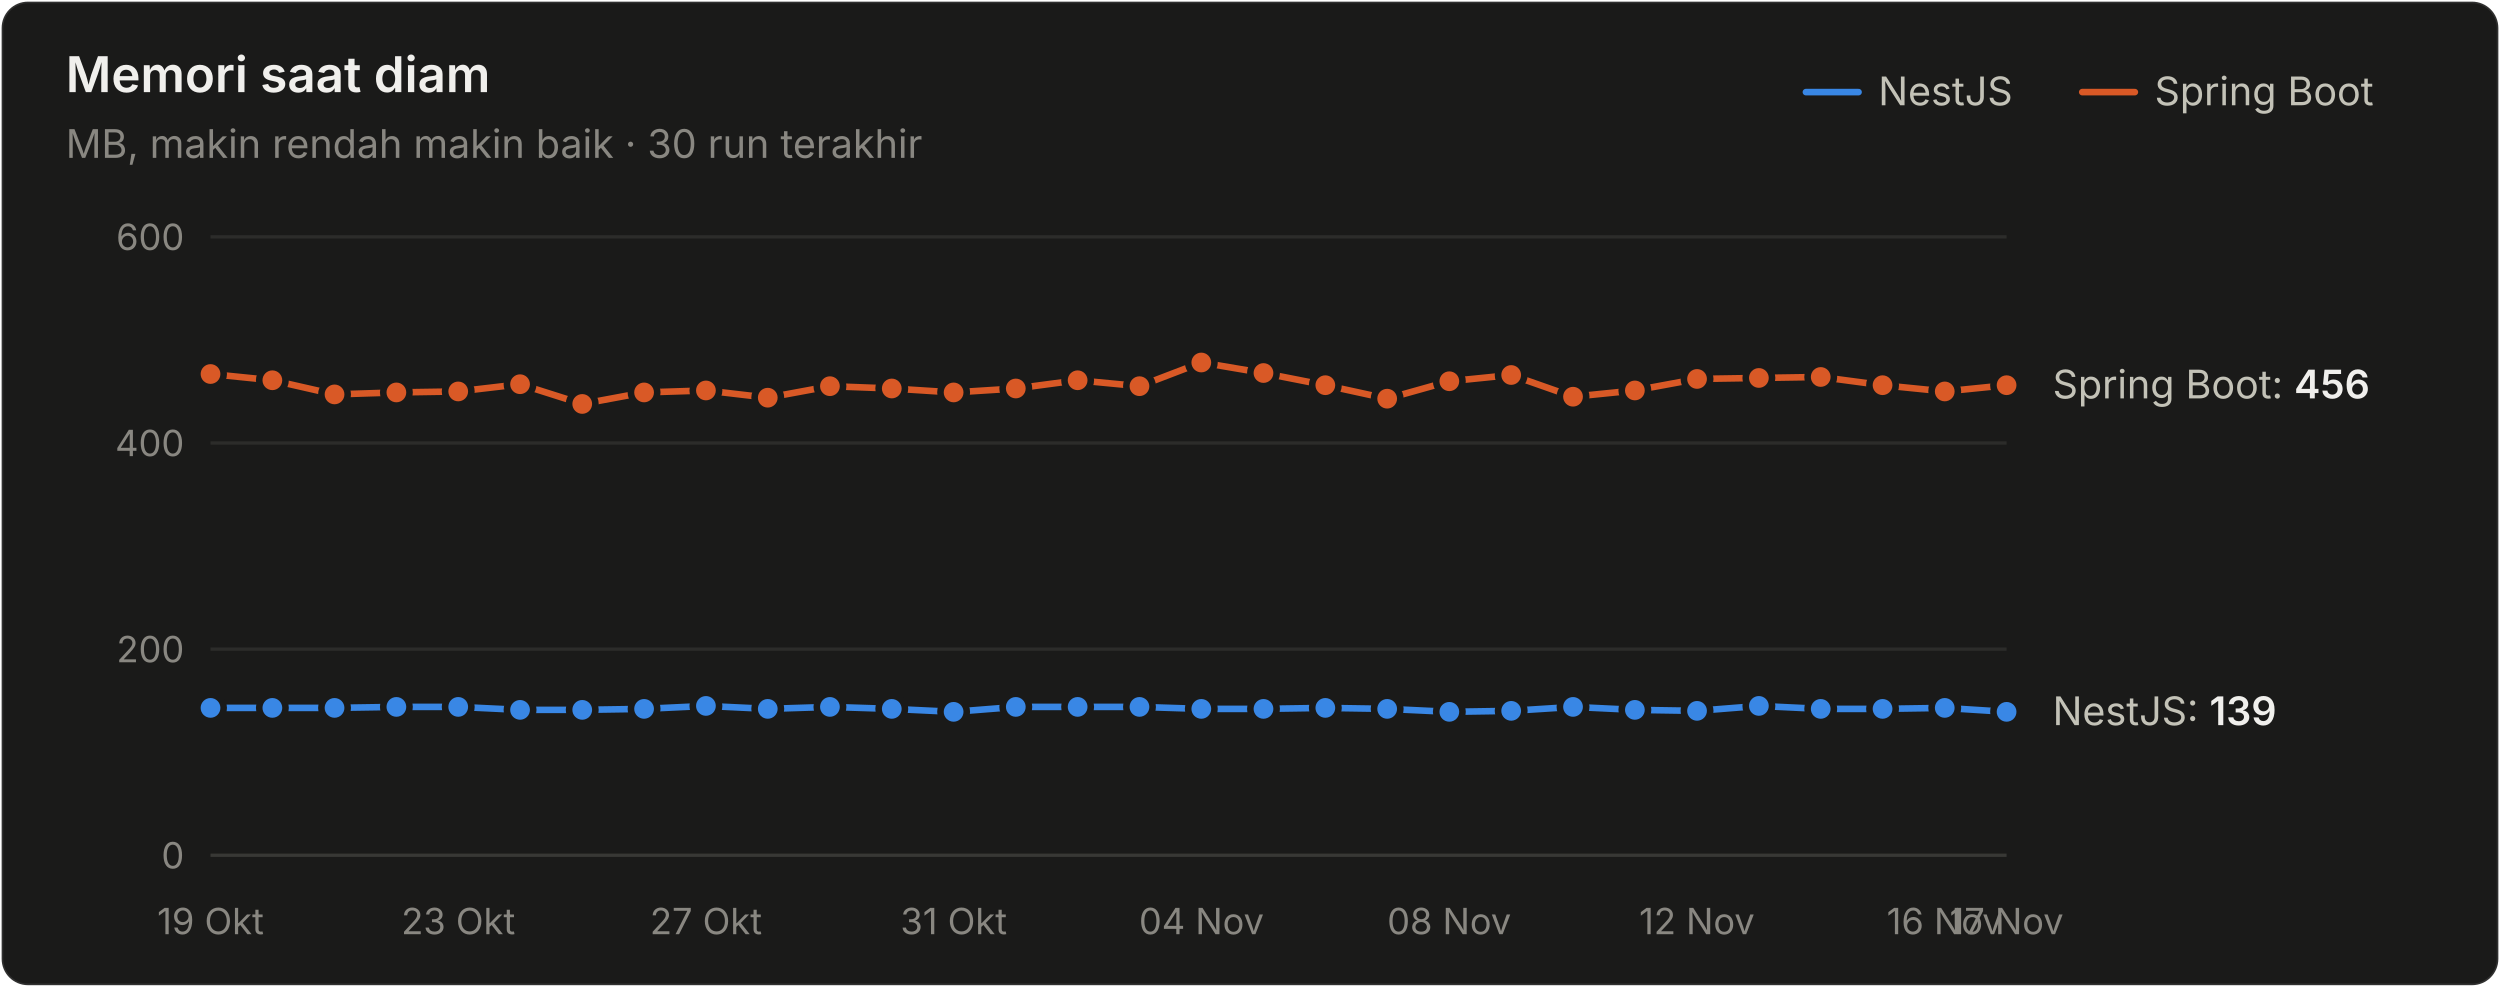
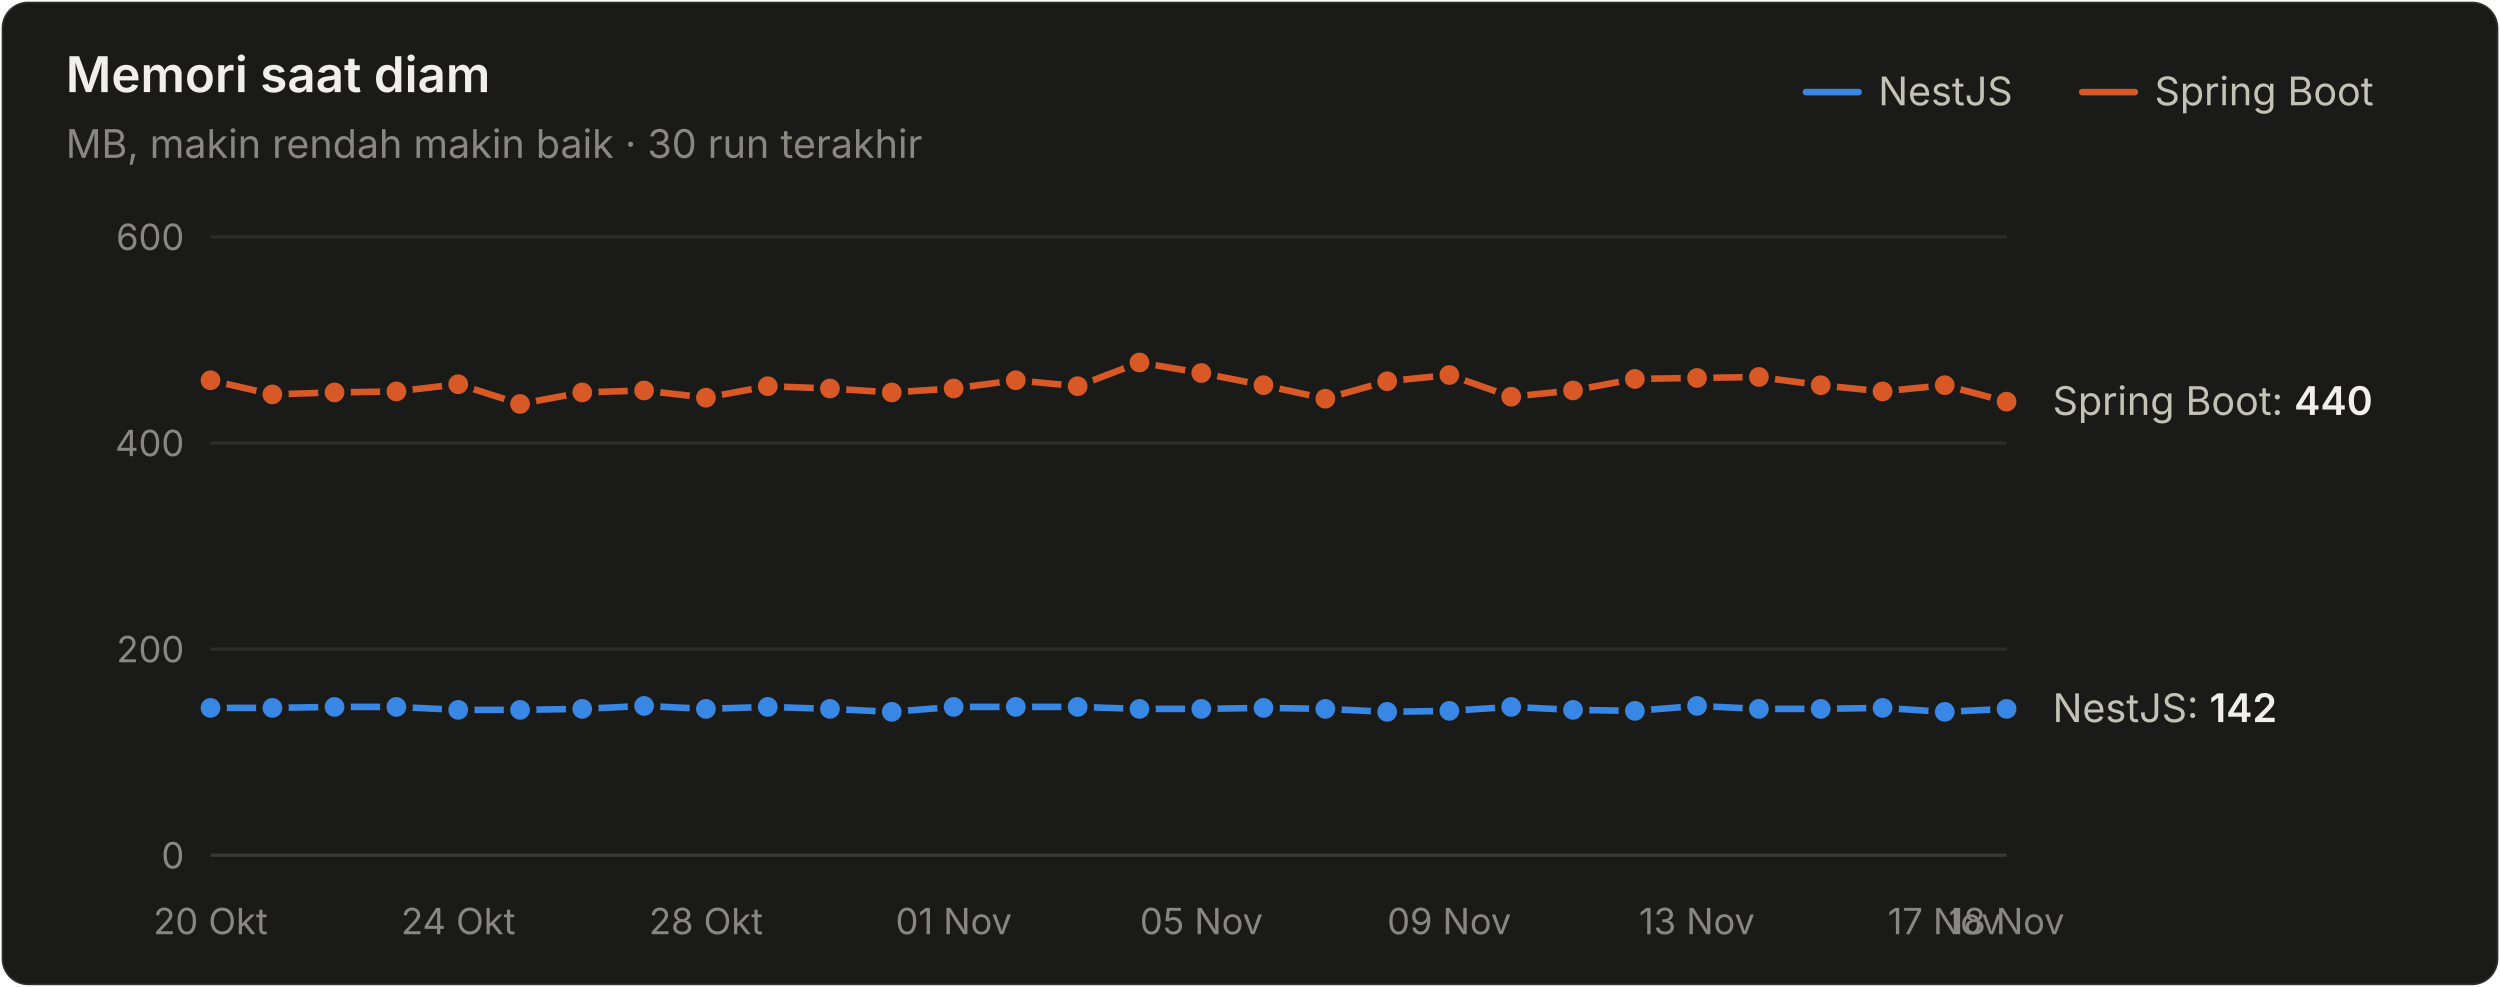
<svg xmlns="http://www.w3.org/2000/svg" width="760" height="300" viewBox="0 0 760 300" role="img" aria-label="Memori saat diam">
  <style>text{font-family:system-ui,-apple-system,"Segoe UI",sans-serif}.angka{font-variant-numeric:tabular-nums}</style>
  <rect x="0.5" y="0.5" width="759" height="299" rx="8" fill="#1a1a19" stroke="rgba(255,255,255,0.10)" />
  <text x="20" y="28" font-size="15" font-weight="600" fill="#f0efec">Memori saat diam</text>
  <text x="20" y="48" font-size="12" fill="#898781">MB, makin rendah makin baik · 30 run terakhir</text>
  <text x="655" y="32" font-size="12" fill="#c3c2b7">Spring Boot</text>
  <line x1="633" y1="28" x2="649" y2="28" stroke="#d95926" stroke-width="2" stroke-linecap="round" />
  <text x="571" y="32" font-size="12" fill="#c3c2b7">NestJS</text>
  <line x1="549" y1="28" x2="565" y2="28" stroke="#3987e5" stroke-width="2" stroke-linecap="round" />
  <line x1="64" y1="260" x2="610" y2="260" stroke="#383835" stroke-width="1" />
  <text class="angka" x="56" y="264" font-size="11" text-anchor="end" fill="#898781">0</text>
  <line x1="64" y1="197.333" x2="610" y2="197.333" stroke="#2c2c2a" stroke-width="1" />
  <text class="angka" x="56" y="201.333" font-size="11" text-anchor="end" fill="#898781">200</text>
  <line x1="64" y1="134.667" x2="610" y2="134.667" stroke="#2c2c2a" stroke-width="1" />
  <text class="angka" x="56" y="138.667" font-size="11" text-anchor="end" fill="#898781">400</text>
  <line x1="64" y1="72" x2="610" y2="72" stroke="#2c2c2a" stroke-width="1" />
  <text class="angka" x="56" y="76" font-size="11" text-anchor="end" fill="#898781">600</text>
-   <text x="64" y="284" font-size="11" text-anchor="middle" fill="#898781">19 Okt</text>
-   <text x="139.31" y="284" font-size="11" text-anchor="middle" fill="#898781">23 Okt</text>
-   <text x="214.621" y="284" font-size="11" text-anchor="middle" fill="#898781">27 Okt</text>
-   <text x="289.931" y="284" font-size="11" text-anchor="middle" fill="#898781">31 Okt</text>
-   <text x="365.241" y="284" font-size="11" text-anchor="middle" fill="#898781">04 Nov</text>
-   <text x="440.552" y="284" font-size="11" text-anchor="middle" fill="#898781">08 Nov</text>
-   <text x="515.862" y="284" font-size="11" text-anchor="middle" fill="#898781">12 Nov</text>
-   <text x="591.172" y="284" font-size="11" text-anchor="middle" fill="#898781">16 Nov</text>
-   <text x="610" y="284" font-size="11" text-anchor="middle" fill="#898781">17 Nov</text>
-   <path d="M64.0,215.2 L82.8,215.2 L101.7,215.2 L120.5,214.9 L139.3,214.9 L158.1,215.8 L177.0,215.8 L195.8,215.5 L214.6,214.6 L233.4,215.5 L252.3,214.9 L271.1,215.5 L289.9,216.4 L308.8,214.9 L327.6,214.9 L346.4,214.9 L365.2,215.5 L384.1,215.5 L402.9,215.2 L421.7,215.5 L440.6,216.4 L459.4,216.1 L478.2,214.9 L497.0,215.8 L515.9,216.1 L534.7,214.6 L553.5,215.5 L572.3,215.5 L591.2,215.2 L610.0,216.4" fill="none" stroke="#3987e5" stroke-width="2" stroke-linejoin="round" stroke-linecap="round" />
+   <text x="64" y="284" font-size="11" text-anchor="middle" fill="#898781">20 Okt</text>
+   <text x="139.31" y="284" font-size="11" text-anchor="middle" fill="#898781">24 Okt</text>
+   <text x="214.621" y="284" font-size="11" text-anchor="middle" fill="#898781">28 Okt</text>
+   <text x="289.931" y="284" font-size="11" text-anchor="middle" fill="#898781">01 Nov</text>
+   <text x="365.241" y="284" font-size="11" text-anchor="middle" fill="#898781">05 Nov</text>
+   <text x="440.552" y="284" font-size="11" text-anchor="middle" fill="#898781">09 Nov</text>
+   <text x="515.862" y="284" font-size="11" text-anchor="middle" fill="#898781">13 Nov</text>
+   <text x="591.172" y="284" font-size="11" text-anchor="middle" fill="#898781">17 Nov</text>
+   <text x="610" y="284" font-size="11" text-anchor="middle" fill="#898781">18 Nov</text>
+   <path d="M64.0,215.2 L82.8,215.2 L101.7,214.9 L120.5,214.9 L139.3,215.8 L158.1,215.8 L177.0,215.5 L195.8,214.6 L214.6,215.5 L233.4,214.9 L252.3,215.5 L271.1,216.4 L289.9,214.9 L308.8,214.9 L327.6,214.9 L346.4,215.5 L365.2,215.5 L384.1,215.2 L402.9,215.5 L421.7,216.4 L440.6,216.1 L459.4,214.9 L478.2,215.8 L497.0,216.1 L515.9,214.6 L534.7,215.5 L553.5,215.5 L572.3,215.2 L591.2,216.4 L610.0,215.5" fill="none" stroke="#3987e5" stroke-width="2" stroke-linejoin="round" stroke-linecap="round" />
  <circle cx="64.0" cy="215.2" r="4" fill="#3987e5" stroke="#1a1a19" stroke-width="2" />
  <circle cx="82.8" cy="215.2" r="4" fill="#3987e5" stroke="#1a1a19" stroke-width="2" />
-   <circle cx="101.7" cy="215.2" r="4" fill="#3987e5" stroke="#1a1a19" stroke-width="2" />
+   <circle cx="101.7" cy="214.9" r="4" fill="#3987e5" stroke="#1a1a19" stroke-width="2" />
  <circle cx="120.5" cy="214.9" r="4" fill="#3987e5" stroke="#1a1a19" stroke-width="2" />
-   <circle cx="139.3" cy="214.9" r="4" fill="#3987e5" stroke="#1a1a19" stroke-width="2" />
+   <circle cx="139.3" cy="215.8" r="4" fill="#3987e5" stroke="#1a1a19" stroke-width="2" />
  <circle cx="158.1" cy="215.8" r="4" fill="#3987e5" stroke="#1a1a19" stroke-width="2" />
-   <circle cx="177.0" cy="215.8" r="4" fill="#3987e5" stroke="#1a1a19" stroke-width="2" />
-   <circle cx="195.8" cy="215.5" r="4" fill="#3987e5" stroke="#1a1a19" stroke-width="2" />
-   <circle cx="214.6" cy="214.6" r="4" fill="#3987e5" stroke="#1a1a19" stroke-width="2" />
-   <circle cx="233.4" cy="215.5" r="4" fill="#3987e5" stroke="#1a1a19" stroke-width="2" />
-   <circle cx="252.3" cy="214.9" r="4" fill="#3987e5" stroke="#1a1a19" stroke-width="2" />
-   <circle cx="271.1" cy="215.5" r="4" fill="#3987e5" stroke="#1a1a19" stroke-width="2" />
-   <circle cx="289.9" cy="216.4" r="4" fill="#3987e5" stroke="#1a1a19" stroke-width="2" />
+   <circle cx="177.0" cy="215.5" r="4" fill="#3987e5" stroke="#1a1a19" stroke-width="2" />
+   <circle cx="195.8" cy="214.6" r="4" fill="#3987e5" stroke="#1a1a19" stroke-width="2" />
+   <circle cx="214.6" cy="215.5" r="4" fill="#3987e5" stroke="#1a1a19" stroke-width="2" />
+   <circle cx="233.4" cy="214.9" r="4" fill="#3987e5" stroke="#1a1a19" stroke-width="2" />
+   <circle cx="252.3" cy="215.5" r="4" fill="#3987e5" stroke="#1a1a19" stroke-width="2" />
+   <circle cx="271.1" cy="216.4" r="4" fill="#3987e5" stroke="#1a1a19" stroke-width="2" />
+   <circle cx="289.9" cy="214.9" r="4" fill="#3987e5" stroke="#1a1a19" stroke-width="2" />
  <circle cx="308.8" cy="214.9" r="4" fill="#3987e5" stroke="#1a1a19" stroke-width="2" />
  <circle cx="327.6" cy="214.9" r="4" fill="#3987e5" stroke="#1a1a19" stroke-width="2" />
-   <circle cx="346.4" cy="214.9" r="4" fill="#3987e5" stroke="#1a1a19" stroke-width="2" />
+   <circle cx="346.4" cy="215.5" r="4" fill="#3987e5" stroke="#1a1a19" stroke-width="2" />
  <circle cx="365.2" cy="215.5" r="4" fill="#3987e5" stroke="#1a1a19" stroke-width="2" />
-   <circle cx="384.1" cy="215.5" r="4" fill="#3987e5" stroke="#1a1a19" stroke-width="2" />
-   <circle cx="402.9" cy="215.2" r="4" fill="#3987e5" stroke="#1a1a19" stroke-width="2" />
-   <circle cx="421.7" cy="215.5" r="4" fill="#3987e5" stroke="#1a1a19" stroke-width="2" />
-   <circle cx="440.6" cy="216.4" r="4" fill="#3987e5" stroke="#1a1a19" stroke-width="2" />
-   <circle cx="459.4" cy="216.1" r="4" fill="#3987e5" stroke="#1a1a19" stroke-width="2" />
-   <circle cx="478.2" cy="214.9" r="4" fill="#3987e5" stroke="#1a1a19" stroke-width="2" />
-   <circle cx="497.0" cy="215.8" r="4" fill="#3987e5" stroke="#1a1a19" stroke-width="2" />
-   <circle cx="515.9" cy="216.1" r="4" fill="#3987e5" stroke="#1a1a19" stroke-width="2" />
-   <circle cx="534.7" cy="214.6" r="4" fill="#3987e5" stroke="#1a1a19" stroke-width="2" />
+   <circle cx="384.1" cy="215.2" r="4" fill="#3987e5" stroke="#1a1a19" stroke-width="2" />
+   <circle cx="402.9" cy="215.5" r="4" fill="#3987e5" stroke="#1a1a19" stroke-width="2" />
+   <circle cx="421.7" cy="216.4" r="4" fill="#3987e5" stroke="#1a1a19" stroke-width="2" />
+   <circle cx="440.6" cy="216.1" r="4" fill="#3987e5" stroke="#1a1a19" stroke-width="2" />
+   <circle cx="459.4" cy="214.9" r="4" fill="#3987e5" stroke="#1a1a19" stroke-width="2" />
+   <circle cx="478.2" cy="215.8" r="4" fill="#3987e5" stroke="#1a1a19" stroke-width="2" />
+   <circle cx="497.0" cy="216.1" r="4" fill="#3987e5" stroke="#1a1a19" stroke-width="2" />
+   <circle cx="515.9" cy="214.6" r="4" fill="#3987e5" stroke="#1a1a19" stroke-width="2" />
+   <circle cx="534.7" cy="215.5" r="4" fill="#3987e5" stroke="#1a1a19" stroke-width="2" />
  <circle cx="553.5" cy="215.5" r="4" fill="#3987e5" stroke="#1a1a19" stroke-width="2" />
-   <circle cx="572.3" cy="215.5" r="4" fill="#3987e5" stroke="#1a1a19" stroke-width="2" />
-   <circle cx="591.2" cy="215.2" r="4" fill="#3987e5" stroke="#1a1a19" stroke-width="2" />
-   <circle cx="610.0" cy="216.4" r="4" fill="#3987e5" stroke="#1a1a19" stroke-width="2" />
-   <path d="M64.0,113.7 L82.8,115.6 L101.7,119.9 L120.5,119.3 L139.3,119.0 L158.1,116.8 L177.0,122.8 L195.8,119.3 L214.6,118.7 L233.4,120.9 L252.3,117.4 L271.1,118.1 L289.9,119.3 L308.8,118.1 L327.6,115.6 L346.4,117.4 L365.2,110.2 L384.1,113.4 L402.9,117.1 L421.7,121.2 L440.6,115.9 L459.4,114.0 L478.2,120.6 L497.0,118.7 L515.9,115.2 L534.7,114.9 L553.5,114.6 L572.3,117.1 L591.2,119.0 L610.0,117.1" fill="none" stroke="#d95926" stroke-width="2" stroke-linejoin="round" stroke-linecap="round" />
-   <circle cx="64.0" cy="113.7" r="4" fill="#d95926" stroke="#1a1a19" stroke-width="2" />
-   <circle cx="82.8" cy="115.6" r="4" fill="#d95926" stroke="#1a1a19" stroke-width="2" />
-   <circle cx="101.7" cy="119.9" r="4" fill="#d95926" stroke="#1a1a19" stroke-width="2" />
-   <circle cx="120.5" cy="119.3" r="4" fill="#d95926" stroke="#1a1a19" stroke-width="2" />
-   <circle cx="139.3" cy="119.0" r="4" fill="#d95926" stroke="#1a1a19" stroke-width="2" />
-   <circle cx="158.1" cy="116.8" r="4" fill="#d95926" stroke="#1a1a19" stroke-width="2" />
-   <circle cx="177.0" cy="122.8" r="4" fill="#d95926" stroke="#1a1a19" stroke-width="2" />
-   <circle cx="195.8" cy="119.3" r="4" fill="#d95926" stroke="#1a1a19" stroke-width="2" />
-   <circle cx="214.6" cy="118.7" r="4" fill="#d95926" stroke="#1a1a19" stroke-width="2" />
-   <circle cx="233.4" cy="120.9" r="4" fill="#d95926" stroke="#1a1a19" stroke-width="2" />
-   <circle cx="252.3" cy="117.4" r="4" fill="#d95926" stroke="#1a1a19" stroke-width="2" />
-   <circle cx="271.1" cy="118.1" r="4" fill="#d95926" stroke="#1a1a19" stroke-width="2" />
-   <circle cx="289.9" cy="119.3" r="4" fill="#d95926" stroke="#1a1a19" stroke-width="2" />
-   <circle cx="308.8" cy="118.1" r="4" fill="#d95926" stroke="#1a1a19" stroke-width="2" />
-   <circle cx="327.6" cy="115.6" r="4" fill="#d95926" stroke="#1a1a19" stroke-width="2" />
-   <circle cx="346.4" cy="117.4" r="4" fill="#d95926" stroke="#1a1a19" stroke-width="2" />
-   <circle cx="365.2" cy="110.2" r="4" fill="#d95926" stroke="#1a1a19" stroke-width="2" />
-   <circle cx="384.1" cy="113.4" r="4" fill="#d95926" stroke="#1a1a19" stroke-width="2" />
-   <circle cx="402.9" cy="117.1" r="4" fill="#d95926" stroke="#1a1a19" stroke-width="2" />
-   <circle cx="421.7" cy="121.2" r="4" fill="#d95926" stroke="#1a1a19" stroke-width="2" />
-   <circle cx="440.6" cy="115.9" r="4" fill="#d95926" stroke="#1a1a19" stroke-width="2" />
-   <circle cx="459.4" cy="114.0" r="4" fill="#d95926" stroke="#1a1a19" stroke-width="2" />
-   <circle cx="478.2" cy="120.6" r="4" fill="#d95926" stroke="#1a1a19" stroke-width="2" />
-   <circle cx="497.0" cy="118.7" r="4" fill="#d95926" stroke="#1a1a19" stroke-width="2" />
-   <circle cx="515.9" cy="115.2" r="4" fill="#d95926" stroke="#1a1a19" stroke-width="2" />
-   <circle cx="534.7" cy="114.9" r="4" fill="#d95926" stroke="#1a1a19" stroke-width="2" />
-   <circle cx="553.5" cy="114.6" r="4" fill="#d95926" stroke="#1a1a19" stroke-width="2" />
-   <circle cx="572.3" cy="117.1" r="4" fill="#d95926" stroke="#1a1a19" stroke-width="2" />
-   <circle cx="591.2" cy="119.0" r="4" fill="#d95926" stroke="#1a1a19" stroke-width="2" />
-   <circle cx="610.0" cy="117.1" r="4" fill="#d95926" stroke="#1a1a19" stroke-width="2" />
-   <text class="angka" x="624" y="121.12" font-size="12" fill="#c3c2b7">Spring Boot: <tspan fill="#f0efec" font-weight="600">456</tspan>
+   <circle cx="572.3" cy="215.2" r="4" fill="#3987e5" stroke="#1a1a19" stroke-width="2" />
+   <circle cx="591.2" cy="216.4" r="4" fill="#3987e5" stroke="#1a1a19" stroke-width="2" />
+   <circle cx="610.0" cy="215.5" r="4" fill="#3987e5" stroke="#1a1a19" stroke-width="2" />
+   <path d="M64.0,115.6 L82.8,119.9 L101.7,119.3 L120.5,119.0 L139.3,116.8 L158.1,122.8 L177.0,119.3 L195.8,118.7 L214.6,120.9 L233.4,117.4 L252.3,118.1 L271.1,119.3 L289.9,118.1 L308.8,115.6 L327.6,117.4 L346.4,110.2 L365.2,113.4 L384.1,117.1 L402.9,121.2 L421.7,115.9 L440.6,114.0 L459.4,120.6 L478.2,118.7 L497.0,115.2 L515.9,114.9 L534.7,114.6 L553.5,117.1 L572.3,119.0 L591.2,117.1 L610.0,122.1" fill="none" stroke="#d95926" stroke-width="2" stroke-linejoin="round" stroke-linecap="round" />
+   <circle cx="64.0" cy="115.6" r="4" fill="#d95926" stroke="#1a1a19" stroke-width="2" />
+   <circle cx="82.8" cy="119.9" r="4" fill="#d95926" stroke="#1a1a19" stroke-width="2" />
+   <circle cx="101.7" cy="119.3" r="4" fill="#d95926" stroke="#1a1a19" stroke-width="2" />
+   <circle cx="120.5" cy="119.0" r="4" fill="#d95926" stroke="#1a1a19" stroke-width="2" />
+   <circle cx="139.3" cy="116.8" r="4" fill="#d95926" stroke="#1a1a19" stroke-width="2" />
+   <circle cx="158.1" cy="122.8" r="4" fill="#d95926" stroke="#1a1a19" stroke-width="2" />
+   <circle cx="177.0" cy="119.3" r="4" fill="#d95926" stroke="#1a1a19" stroke-width="2" />
+   <circle cx="195.8" cy="118.7" r="4" fill="#d95926" stroke="#1a1a19" stroke-width="2" />
+   <circle cx="214.6" cy="120.9" r="4" fill="#d95926" stroke="#1a1a19" stroke-width="2" />
+   <circle cx="233.4" cy="117.4" r="4" fill="#d95926" stroke="#1a1a19" stroke-width="2" />
+   <circle cx="252.3" cy="118.1" r="4" fill="#d95926" stroke="#1a1a19" stroke-width="2" />
+   <circle cx="271.1" cy="119.3" r="4" fill="#d95926" stroke="#1a1a19" stroke-width="2" />
+   <circle cx="289.9" cy="118.1" r="4" fill="#d95926" stroke="#1a1a19" stroke-width="2" />
+   <circle cx="308.8" cy="115.6" r="4" fill="#d95926" stroke="#1a1a19" stroke-width="2" />
+   <circle cx="327.6" cy="117.4" r="4" fill="#d95926" stroke="#1a1a19" stroke-width="2" />
+   <circle cx="346.4" cy="110.2" r="4" fill="#d95926" stroke="#1a1a19" stroke-width="2" />
+   <circle cx="365.2" cy="113.4" r="4" fill="#d95926" stroke="#1a1a19" stroke-width="2" />
+   <circle cx="384.1" cy="117.1" r="4" fill="#d95926" stroke="#1a1a19" stroke-width="2" />
+   <circle cx="402.9" cy="121.2" r="4" fill="#d95926" stroke="#1a1a19" stroke-width="2" />
+   <circle cx="421.7" cy="115.9" r="4" fill="#d95926" stroke="#1a1a19" stroke-width="2" />
+   <circle cx="440.6" cy="114.0" r="4" fill="#d95926" stroke="#1a1a19" stroke-width="2" />
+   <circle cx="459.4" cy="120.6" r="4" fill="#d95926" stroke="#1a1a19" stroke-width="2" />
+   <circle cx="478.2" cy="118.7" r="4" fill="#d95926" stroke="#1a1a19" stroke-width="2" />
+   <circle cx="497.0" cy="115.2" r="4" fill="#d95926" stroke="#1a1a19" stroke-width="2" />
+   <circle cx="515.9" cy="114.9" r="4" fill="#d95926" stroke="#1a1a19" stroke-width="2" />
+   <circle cx="534.7" cy="114.6" r="4" fill="#d95926" stroke="#1a1a19" stroke-width="2" />
+   <circle cx="553.5" cy="117.1" r="4" fill="#d95926" stroke="#1a1a19" stroke-width="2" />
+   <circle cx="572.3" cy="119.0" r="4" fill="#d95926" stroke="#1a1a19" stroke-width="2" />
+   <circle cx="591.2" cy="117.1" r="4" fill="#d95926" stroke="#1a1a19" stroke-width="2" />
+   <circle cx="610.0" cy="122.1" r="4" fill="#d95926" stroke="#1a1a19" stroke-width="2" />
+   <text class="angka" x="624" y="126.133" font-size="12" fill="#c3c2b7">Spring Boot: <tspan fill="#f0efec" font-weight="600">440</tspan>
  </text>
-   <text class="angka" x="624" y="220.447" font-size="12" fill="#c3c2b7">NestJS: <tspan fill="#f0efec" font-weight="600">139</tspan>
+   <text class="angka" x="624" y="219.507" font-size="12" fill="#c3c2b7">NestJS: <tspan fill="#f0efec" font-weight="600">142</tspan>
  </text>
</svg>
